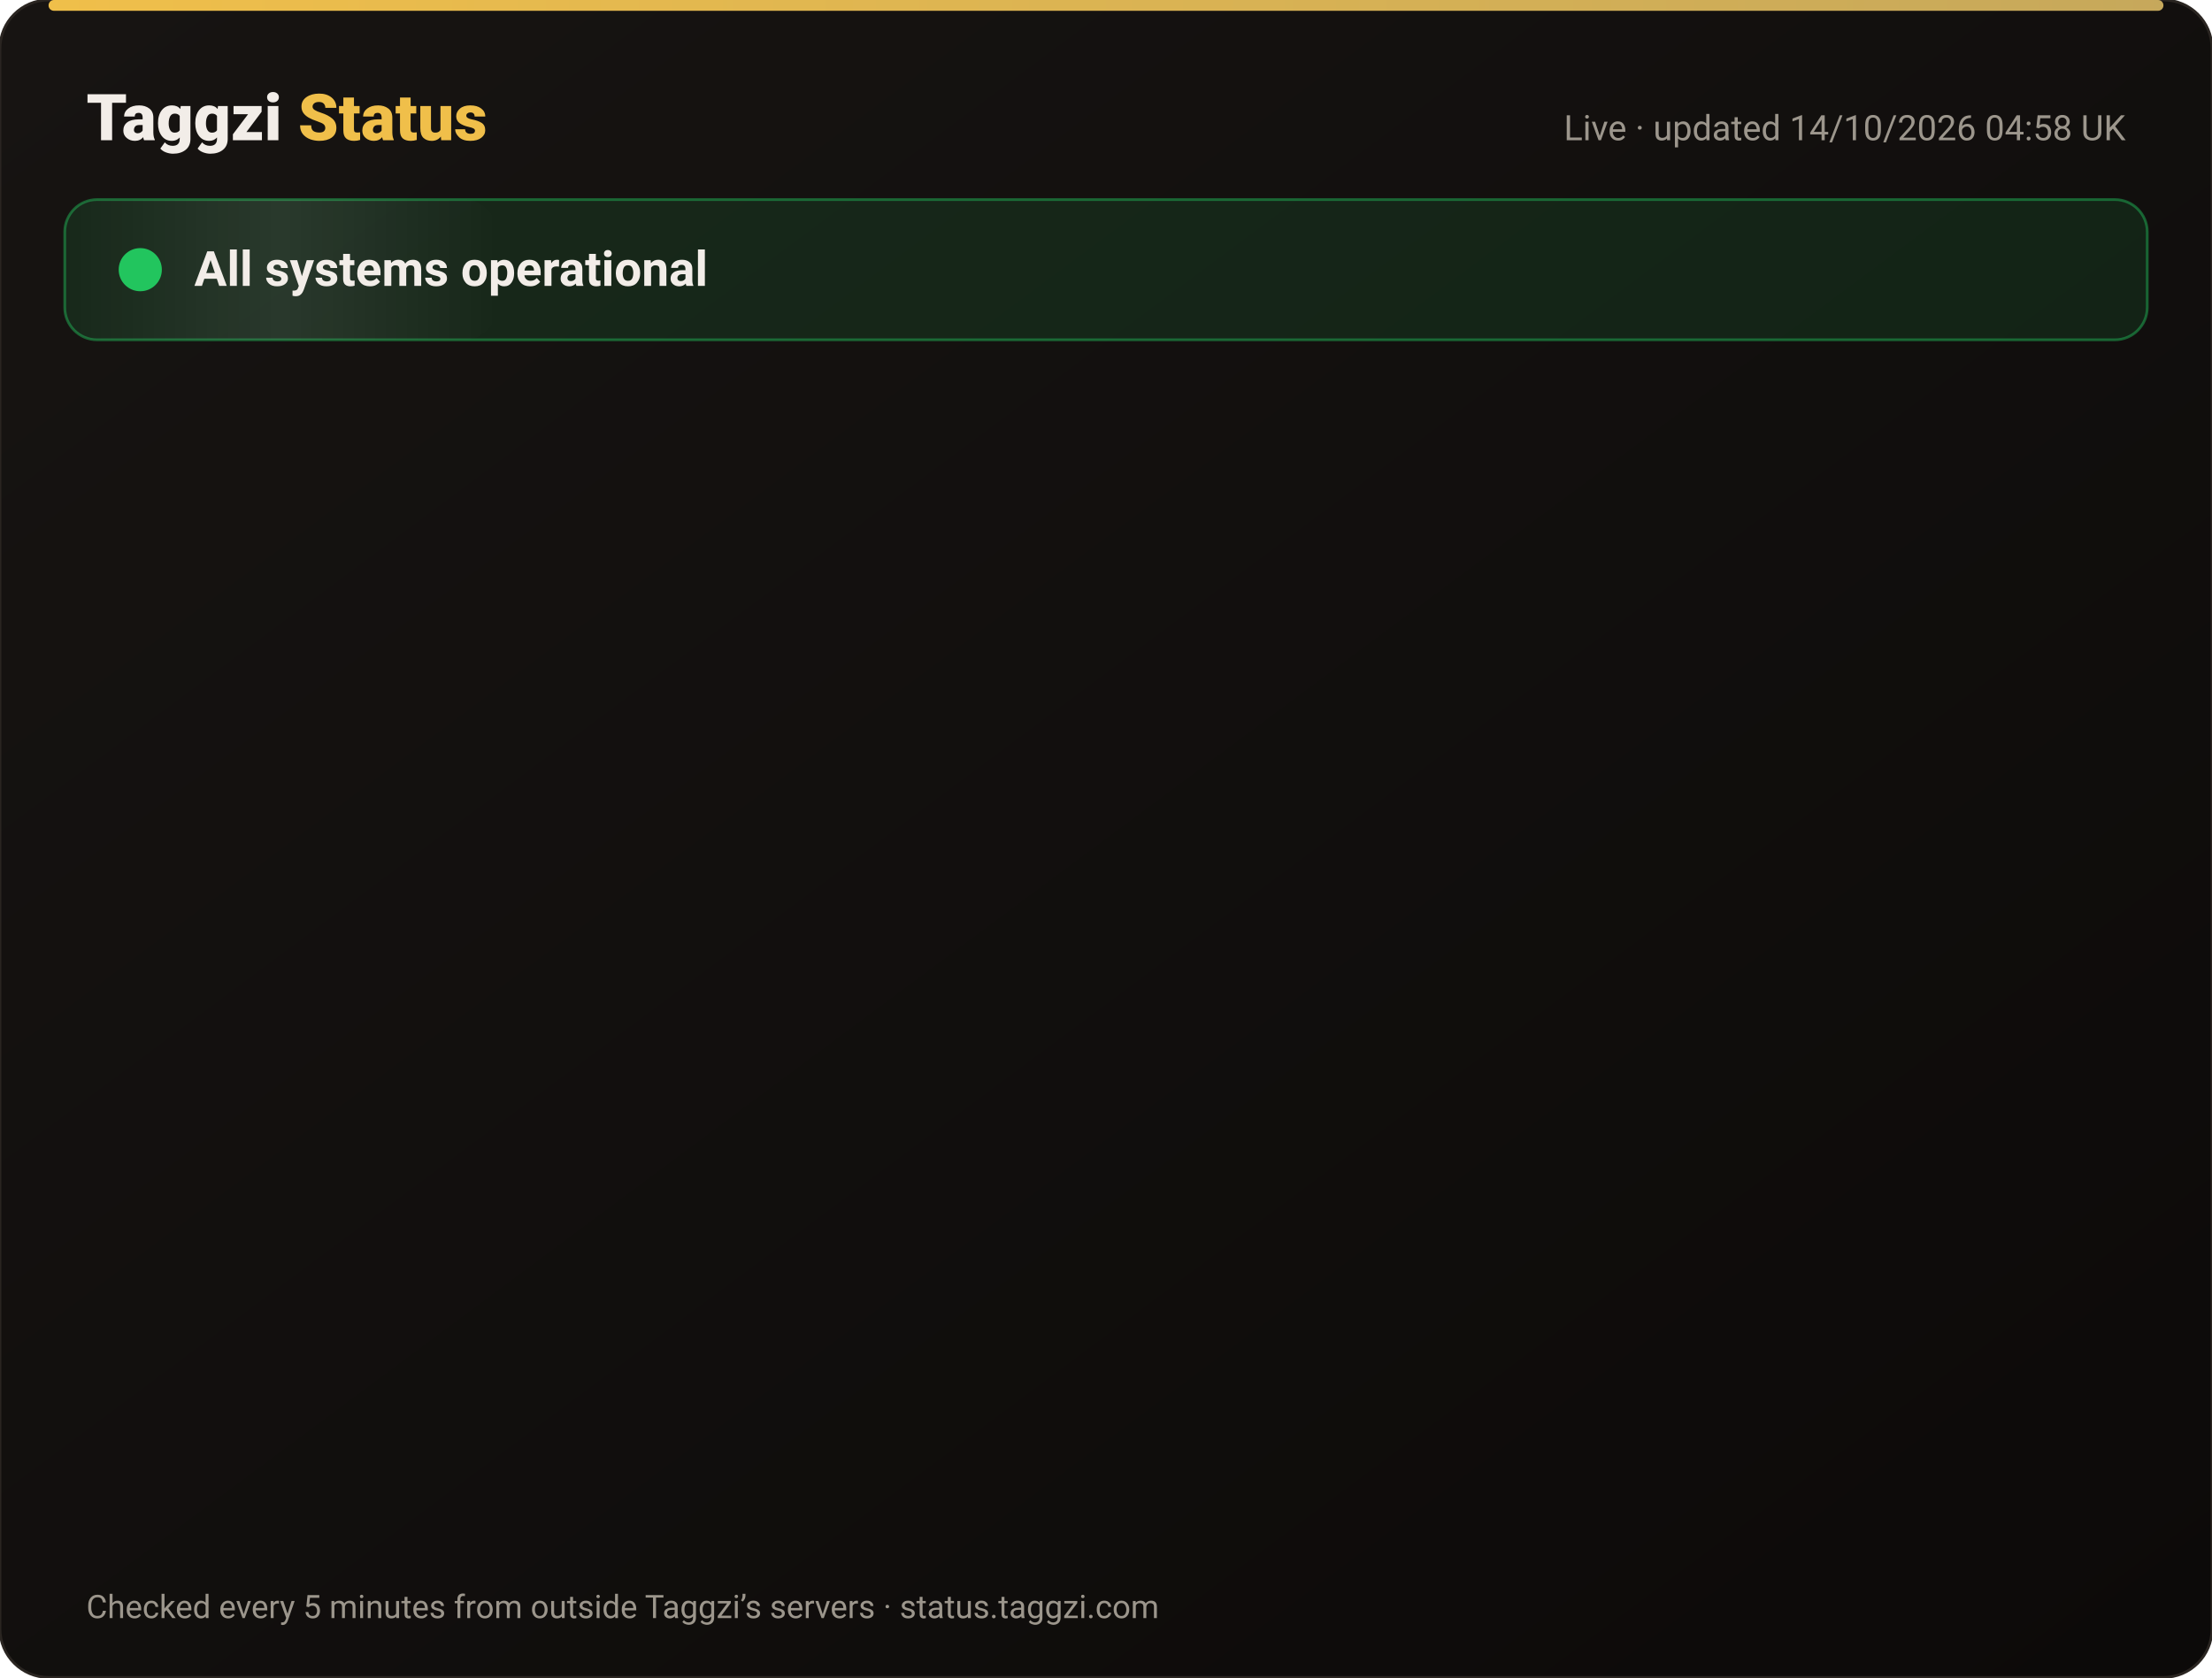
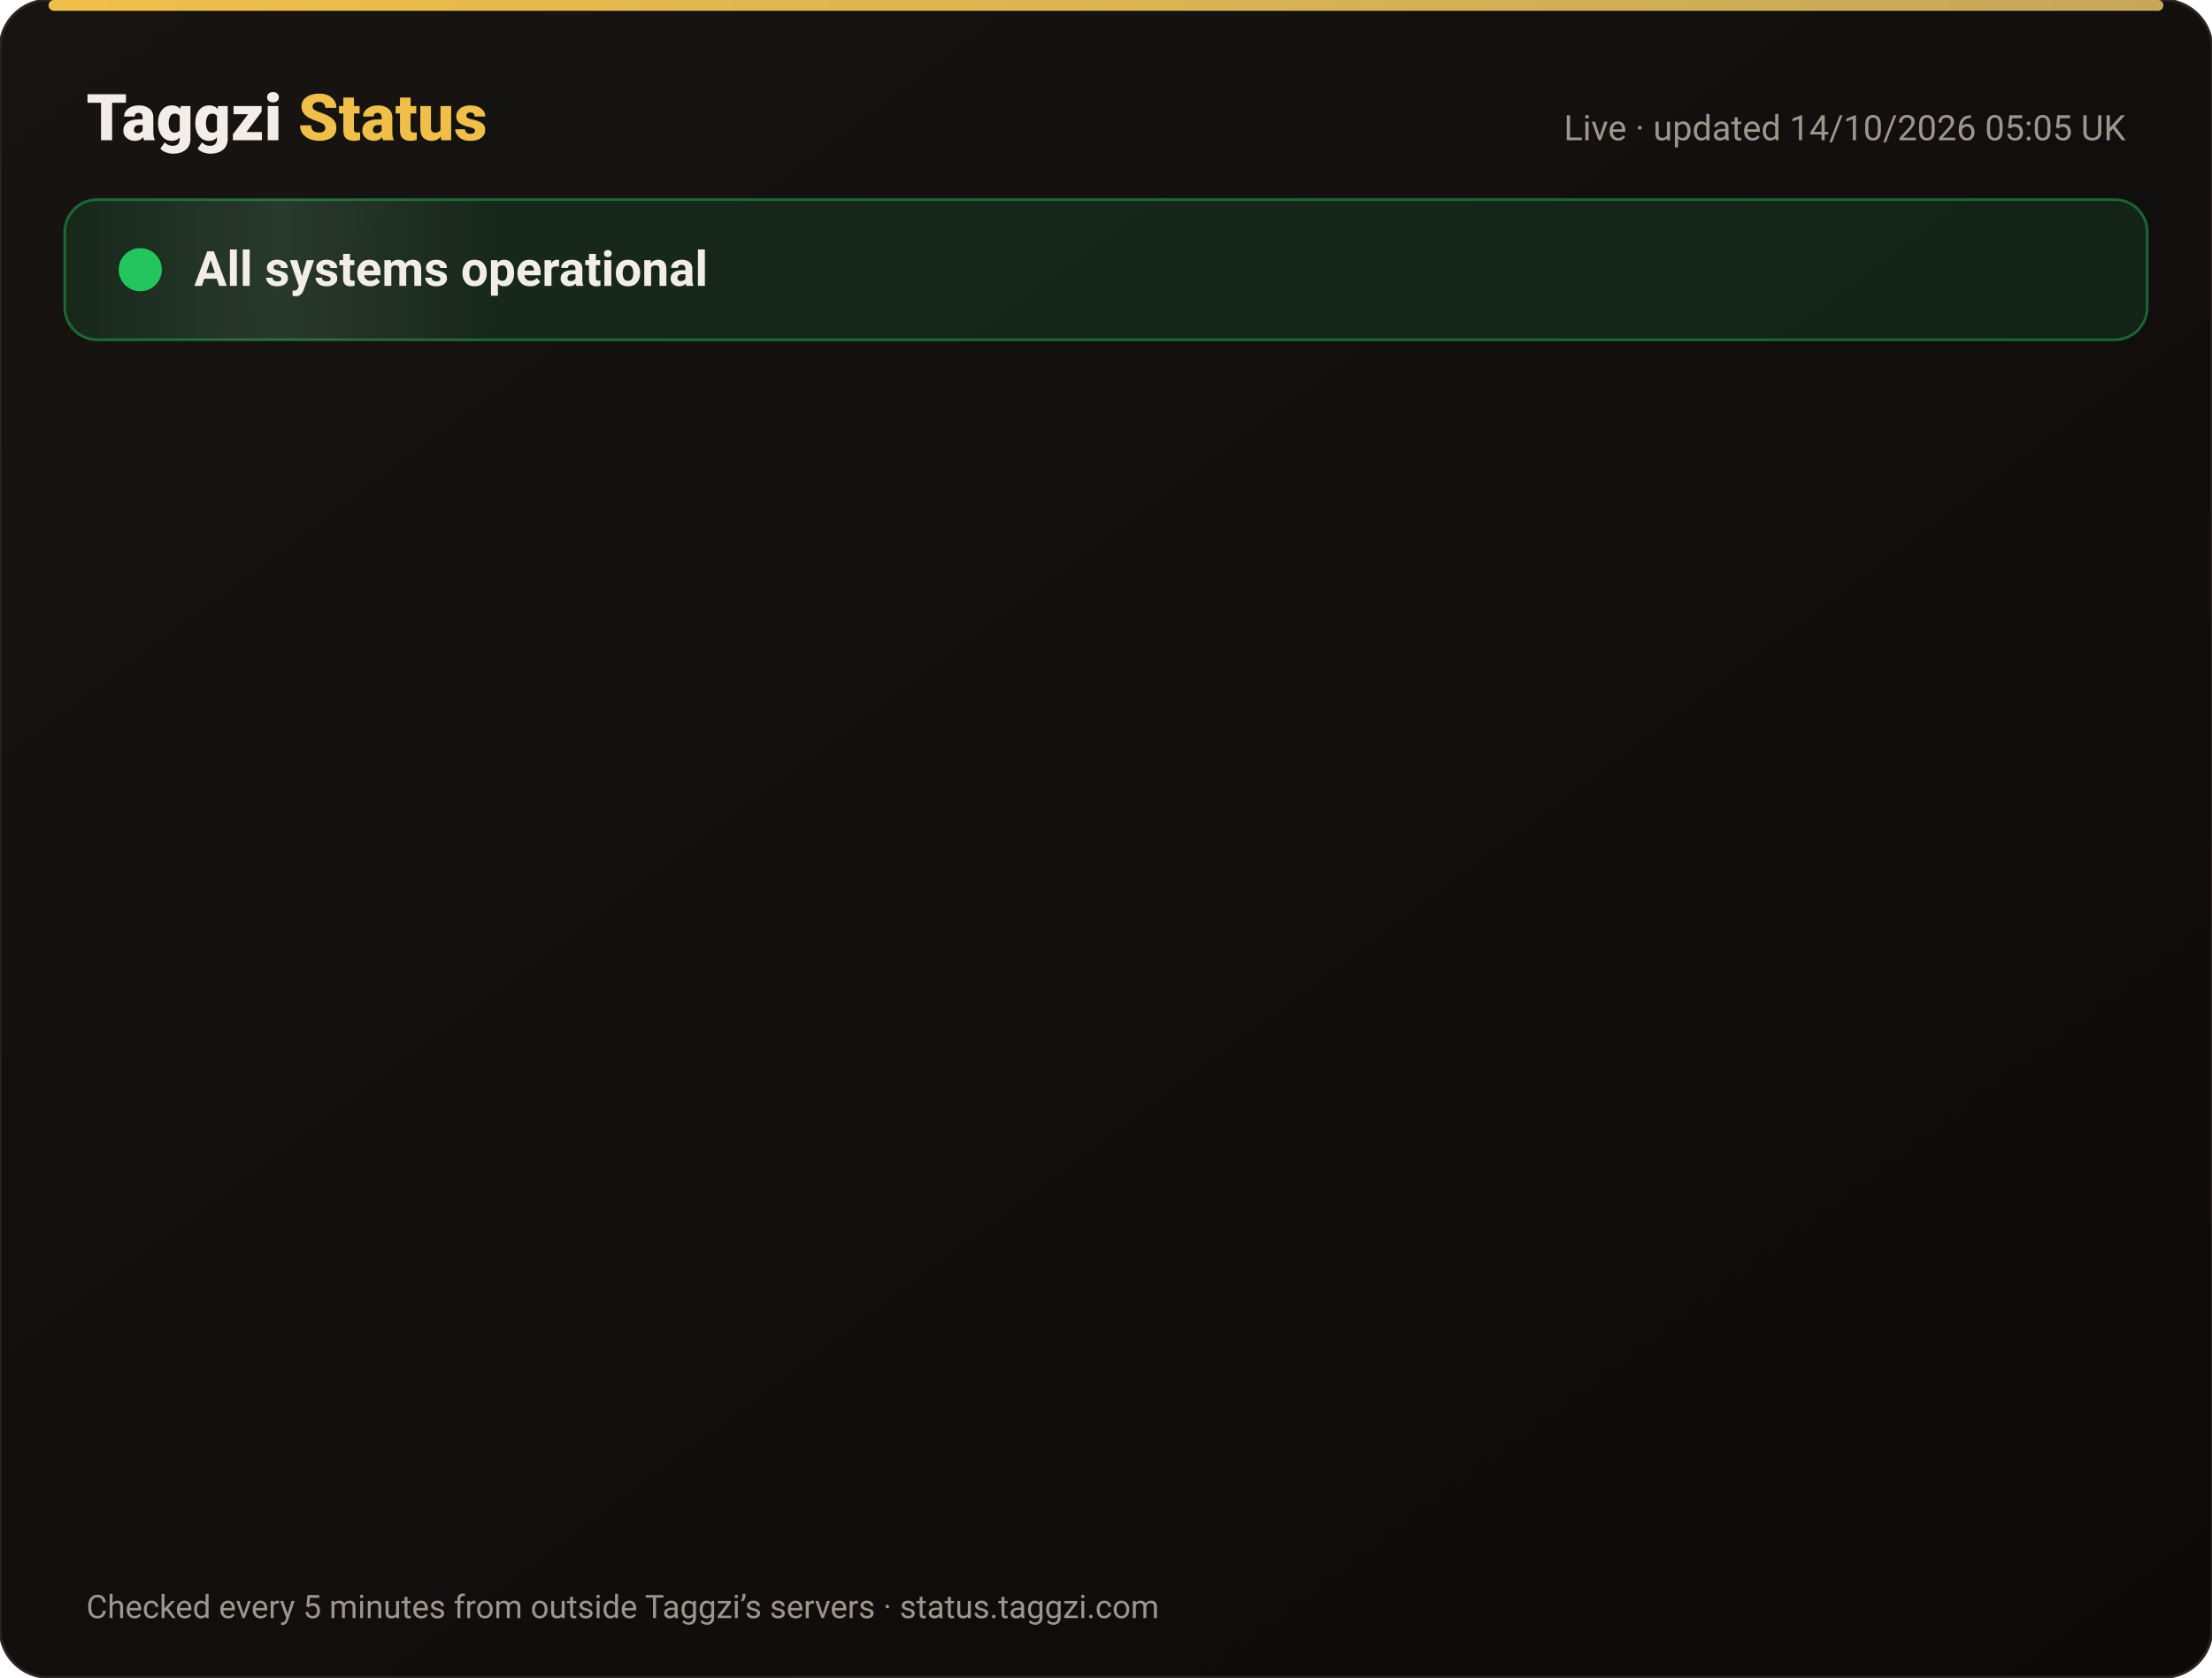
<svg xmlns="http://www.w3.org/2000/svg" width="820" height="622" viewBox="0 0 820 622" font-family="-apple-system,Segoe UI,Roboto,Helvetica,Arial,sans-serif">
  <defs>
    <linearGradient id="bg" x1="0" y1="0" x2="1" y2="1">
      <stop offset="0" stop-color="#171412" />
      <stop offset="1" stop-color="#0C0A09" />
    </linearGradient>
    <linearGradient id="gold" x1="0" x2="1">
      <stop offset="0" stop-color="#F0BF4A" />
      <stop offset="1" stop-color="#c6a85b" />
    </linearGradient>
    <linearGradient id="shine" x1="0" x2="1">
      <stop offset="0" stop-color="#fff" stop-opacity="0" />
      <stop offset=".5" stop-color="#fff" stop-opacity=".08" />
      <stop offset="1" stop-color="#fff" stop-opacity="0" />
    </linearGradient>
  </defs>
  <rect width="820" height="622" rx="18" fill="url(#bg)" stroke="#2a2521" />
  <rect x="18" y="0" width="784" height="4" rx="2" fill="url(#gold)" />
  <text x="32" y="52" font-size="24" font-weight="800" fill="#F2EDE8">Taggzi <tspan fill="#F0BF4A">Status</tspan>
  </text>
-   <text x="788" y="52" font-size="13" fill="#9C968C" text-anchor="end">Live · updated 14/10/2026 04:58 UK</text>
+   <text x="788" y="52" font-size="13" fill="#9C968C" text-anchor="end">Live · updated 14/10/2026 05:05 UK</text>
  <rect x="24" y="74" width="772" height="52" rx="12" fill="#22c55e" fill-opacity=".12" stroke="#22c55e" stroke-opacity=".45" />
  <rect x="24" y="74" width="160" height="52" rx="12" fill="url(#shine)">
    <animate attributeName="x" from="-160" to="820" dur="4s" repeatCount="indefinite" />
  </rect>
  <circle cx="52" cy="100" r="7" fill="#22c55e" />
  <circle cx="52" cy="100" r="7" fill="none" stroke="#22c55e" stroke-width="2">
    <animate attributeName="r" values="7;15;7" dur="2s" repeatCount="indefinite" />
    <animate attributeName="opacity" values=".9;0;.9" dur="2s" repeatCount="indefinite" />
  </circle>
  <text x="72" y="106" font-size="18" font-weight="700" fill="#F2EDE8">All systems operational</text>
  <g opacity="0">
    <animate attributeName="opacity" from="0" to="1" begin="0.00s" dur=".6s" fill="freeze" />
    <line x1="32" y1="188" x2="788" y2="188" stroke="#2a2521" />
    <circle cx="44" cy="166" r="6" fill="#22c55e">
      <animate attributeName="opacity" values="1;.45;1" dur="2.4s" begin="0.00s" repeatCount="indefinite" />
    </circle>
    <text x="62" y="171" font-size="15" font-weight="650" fill="#F2EDE8">Website</text>
    <text x="630" y="171" font-size="13" fill="#9C968C" text-anchor="end">100.00% uptime</text>
    <rect x="648" y="154" width="140" height="24" rx="12" fill="#22c55e" fill-opacity=".14" stroke="#22c55e" stroke-opacity=".5" />
    <text x="718" y="171" font-size="12" font-weight="700" fill="#22c55e" text-anchor="middle">Operational</text>
  </g>
  <g opacity="0">
    <animate attributeName="opacity" from="0" to="1" begin="0.15s" dur=".6s" fill="freeze" />
    <line x1="32" y1="234" x2="788" y2="234" stroke="#2a2521" />
    <circle cx="44" cy="212" r="6" fill="#22c55e">
      <animate attributeName="opacity" values="1;.45;1" dur="2.4s" begin="0.15s" repeatCount="indefinite" />
    </circle>
    <text x="62" y="217" font-size="15" font-weight="650" fill="#F2EDE8">Tag scans</text>
    <text x="630" y="217" font-size="13" fill="#9C968C" text-anchor="end">100.00% uptime</text>
    <rect x="648" y="200" width="140" height="24" rx="12" fill="#22c55e" fill-opacity=".14" stroke="#22c55e" stroke-opacity=".5" />
    <text x="718" y="217" font-size="12" font-weight="700" fill="#22c55e" text-anchor="middle">Operational</text>
  </g>
  <g opacity="0">
    <animate attributeName="opacity" from="0" to="1" begin="0.30s" dur=".6s" fill="freeze" />
    <line x1="32" y1="280" x2="788" y2="280" stroke="#2a2521" />
    <circle cx="44" cy="258" r="6" fill="#22c55e">
      <animate attributeName="opacity" values="1;.45;1" dur="2.4s" begin="0.30s" repeatCount="indefinite" />
    </circle>
    <text x="62" y="263" font-size="15" font-weight="650" fill="#F2EDE8">Manual tag lookup</text>
    <text x="630" y="263" font-size="13" fill="#9C968C" text-anchor="end">100.00% uptime</text>
    <rect x="648" y="246" width="140" height="24" rx="12" fill="#22c55e" fill-opacity=".14" stroke="#22c55e" stroke-opacity=".5" />
    <text x="718" y="263" font-size="12" font-weight="700" fill="#22c55e" text-anchor="middle">Operational</text>
  </g>
  <g opacity="0">
    <animate attributeName="opacity" from="0" to="1" begin="0.45s" dur=".6s" fill="freeze" />
    <line x1="32" y1="326" x2="788" y2="326" stroke="#2a2521" />
    <circle cx="44" cy="304" r="6" fill="#22c55e">
      <animate attributeName="opacity" values="1;.45;1" dur="2.4s" begin="0.45s" repeatCount="indefinite" />
    </circle>
    <text x="62" y="309" font-size="15" font-weight="650" fill="#F2EDE8">App &amp; login</text>
    <text x="630" y="309" font-size="13" fill="#9C968C" text-anchor="end">100.00% uptime</text>
    <rect x="648" y="292" width="140" height="24" rx="12" fill="#22c55e" fill-opacity=".14" stroke="#22c55e" stroke-opacity=".5" />
    <text x="718" y="309" font-size="12" font-weight="700" fill="#22c55e" text-anchor="middle">Operational</text>
  </g>
  <g opacity="0">
    <animate attributeName="opacity" from="0" to="1" begin="0.60s" dur=".6s" fill="freeze" />
    <line x1="32" y1="372" x2="788" y2="372" stroke="#2a2521" />
    <circle cx="44" cy="350" r="6" fill="#22c55e">
      <animate attributeName="opacity" values="1;.45;1" dur="2.4s" begin="0.60s" repeatCount="indefinite" />
    </circle>
    <text x="62" y="355" font-size="15" font-weight="650" fill="#F2EDE8">Community alerts</text>
    <text x="630" y="355" font-size="13" fill="#9C968C" text-anchor="end">100.00% uptime</text>
    <rect x="648" y="338" width="140" height="24" rx="12" fill="#22c55e" fill-opacity=".14" stroke="#22c55e" stroke-opacity=".5" />
    <text x="718" y="355" font-size="12" font-weight="700" fill="#22c55e" text-anchor="middle">Operational</text>
  </g>
  <g opacity="0">
    <animate attributeName="opacity" from="0" to="1" begin="0.75s" dur=".6s" fill="freeze" />
    <line x1="32" y1="418" x2="788" y2="418" stroke="#2a2521" />
    <circle cx="44" cy="396" r="6" fill="#22c55e">
      <animate attributeName="opacity" values="1;.45;1" dur="2.4s" begin="0.75s" repeatCount="indefinite" />
    </circle>
    <text x="62" y="401" font-size="15" font-weight="650" fill="#F2EDE8">Private calling</text>
    <text x="630" y="401" font-size="13" fill="#9C968C" text-anchor="end">100.00% uptime</text>
    <rect x="648" y="384" width="140" height="24" rx="12" fill="#22c55e" fill-opacity=".14" stroke="#22c55e" stroke-opacity=".5" />
    <text x="718" y="401" font-size="12" font-weight="700" fill="#22c55e" text-anchor="middle">Operational</text>
  </g>
  <g opacity="0">
    <animate attributeName="opacity" from="0" to="1" begin="0.90s" dur=".6s" fill="freeze" />
    <line x1="32" y1="464" x2="788" y2="464" stroke="#2a2521" />
    <circle cx="44" cy="442" r="6" fill="#22c55e">
      <animate attributeName="opacity" values="1;.45;1" dur="2.4s" begin="0.90s" repeatCount="indefinite" />
    </circle>
    <text x="62" y="447" font-size="15" font-weight="650" fill="#F2EDE8">Payments</text>
    <text x="630" y="447" font-size="13" fill="#9C968C" text-anchor="end">99.98% uptime</text>
    <rect x="648" y="430" width="140" height="24" rx="12" fill="#22c55e" fill-opacity=".14" stroke="#22c55e" stroke-opacity=".5" />
    <text x="718" y="447" font-size="12" font-weight="700" fill="#22c55e" text-anchor="middle">Operational</text>
  </g>
  <g opacity="0">
    <animate attributeName="opacity" from="0" to="1" begin="1.05s" dur=".6s" fill="freeze" />
    <line x1="32" y1="510" x2="788" y2="510" stroke="#2a2521" />
    <circle cx="44" cy="488" r="6" fill="#22c55e">
      <animate attributeName="opacity" values="1;.45;1" dur="2.4s" begin="1.05s" repeatCount="indefinite" />
    </circle>
    <text x="62" y="493" font-size="15" font-weight="650" fill="#F2EDE8">Email &amp; support</text>
    <text x="630" y="493" font-size="13" fill="#9C968C" text-anchor="end">100.00% uptime</text>
    <rect x="648" y="476" width="140" height="24" rx="12" fill="#22c55e" fill-opacity=".14" stroke="#22c55e" stroke-opacity=".5" />
    <text x="718" y="493" font-size="12" font-weight="700" fill="#22c55e" text-anchor="middle">Operational</text>
  </g>
  <g opacity="0">
    <animate attributeName="opacity" from="0" to="1" begin="1.20s" dur=".6s" fill="freeze" />
    <line x1="32" y1="556" x2="788" y2="556" stroke="#2a2521" />
    <circle cx="44" cy="534" r="6" fill="#22c55e">
      <animate attributeName="opacity" values="1;.45;1" dur="2.4s" begin="1.20s" repeatCount="indefinite" />
    </circle>
    <text x="62" y="539" font-size="15" font-weight="650" fill="#F2EDE8">Secure connection (SSL)</text>
    <text x="630" y="539" font-size="13" fill="#9C968C" text-anchor="end">100.00% uptime</text>
    <rect x="648" y="522" width="140" height="24" rx="12" fill="#22c55e" fill-opacity=".14" stroke="#22c55e" stroke-opacity=".5" />
    <text x="718" y="539" font-size="12" font-weight="700" fill="#22c55e" text-anchor="middle">Operational</text>
  </g>
  <text x="32" y="600" font-size="12" fill="#9C968C">Checked every 5 minutes from outside Taggzi’s servers · status.taggzi.com</text>
</svg>
